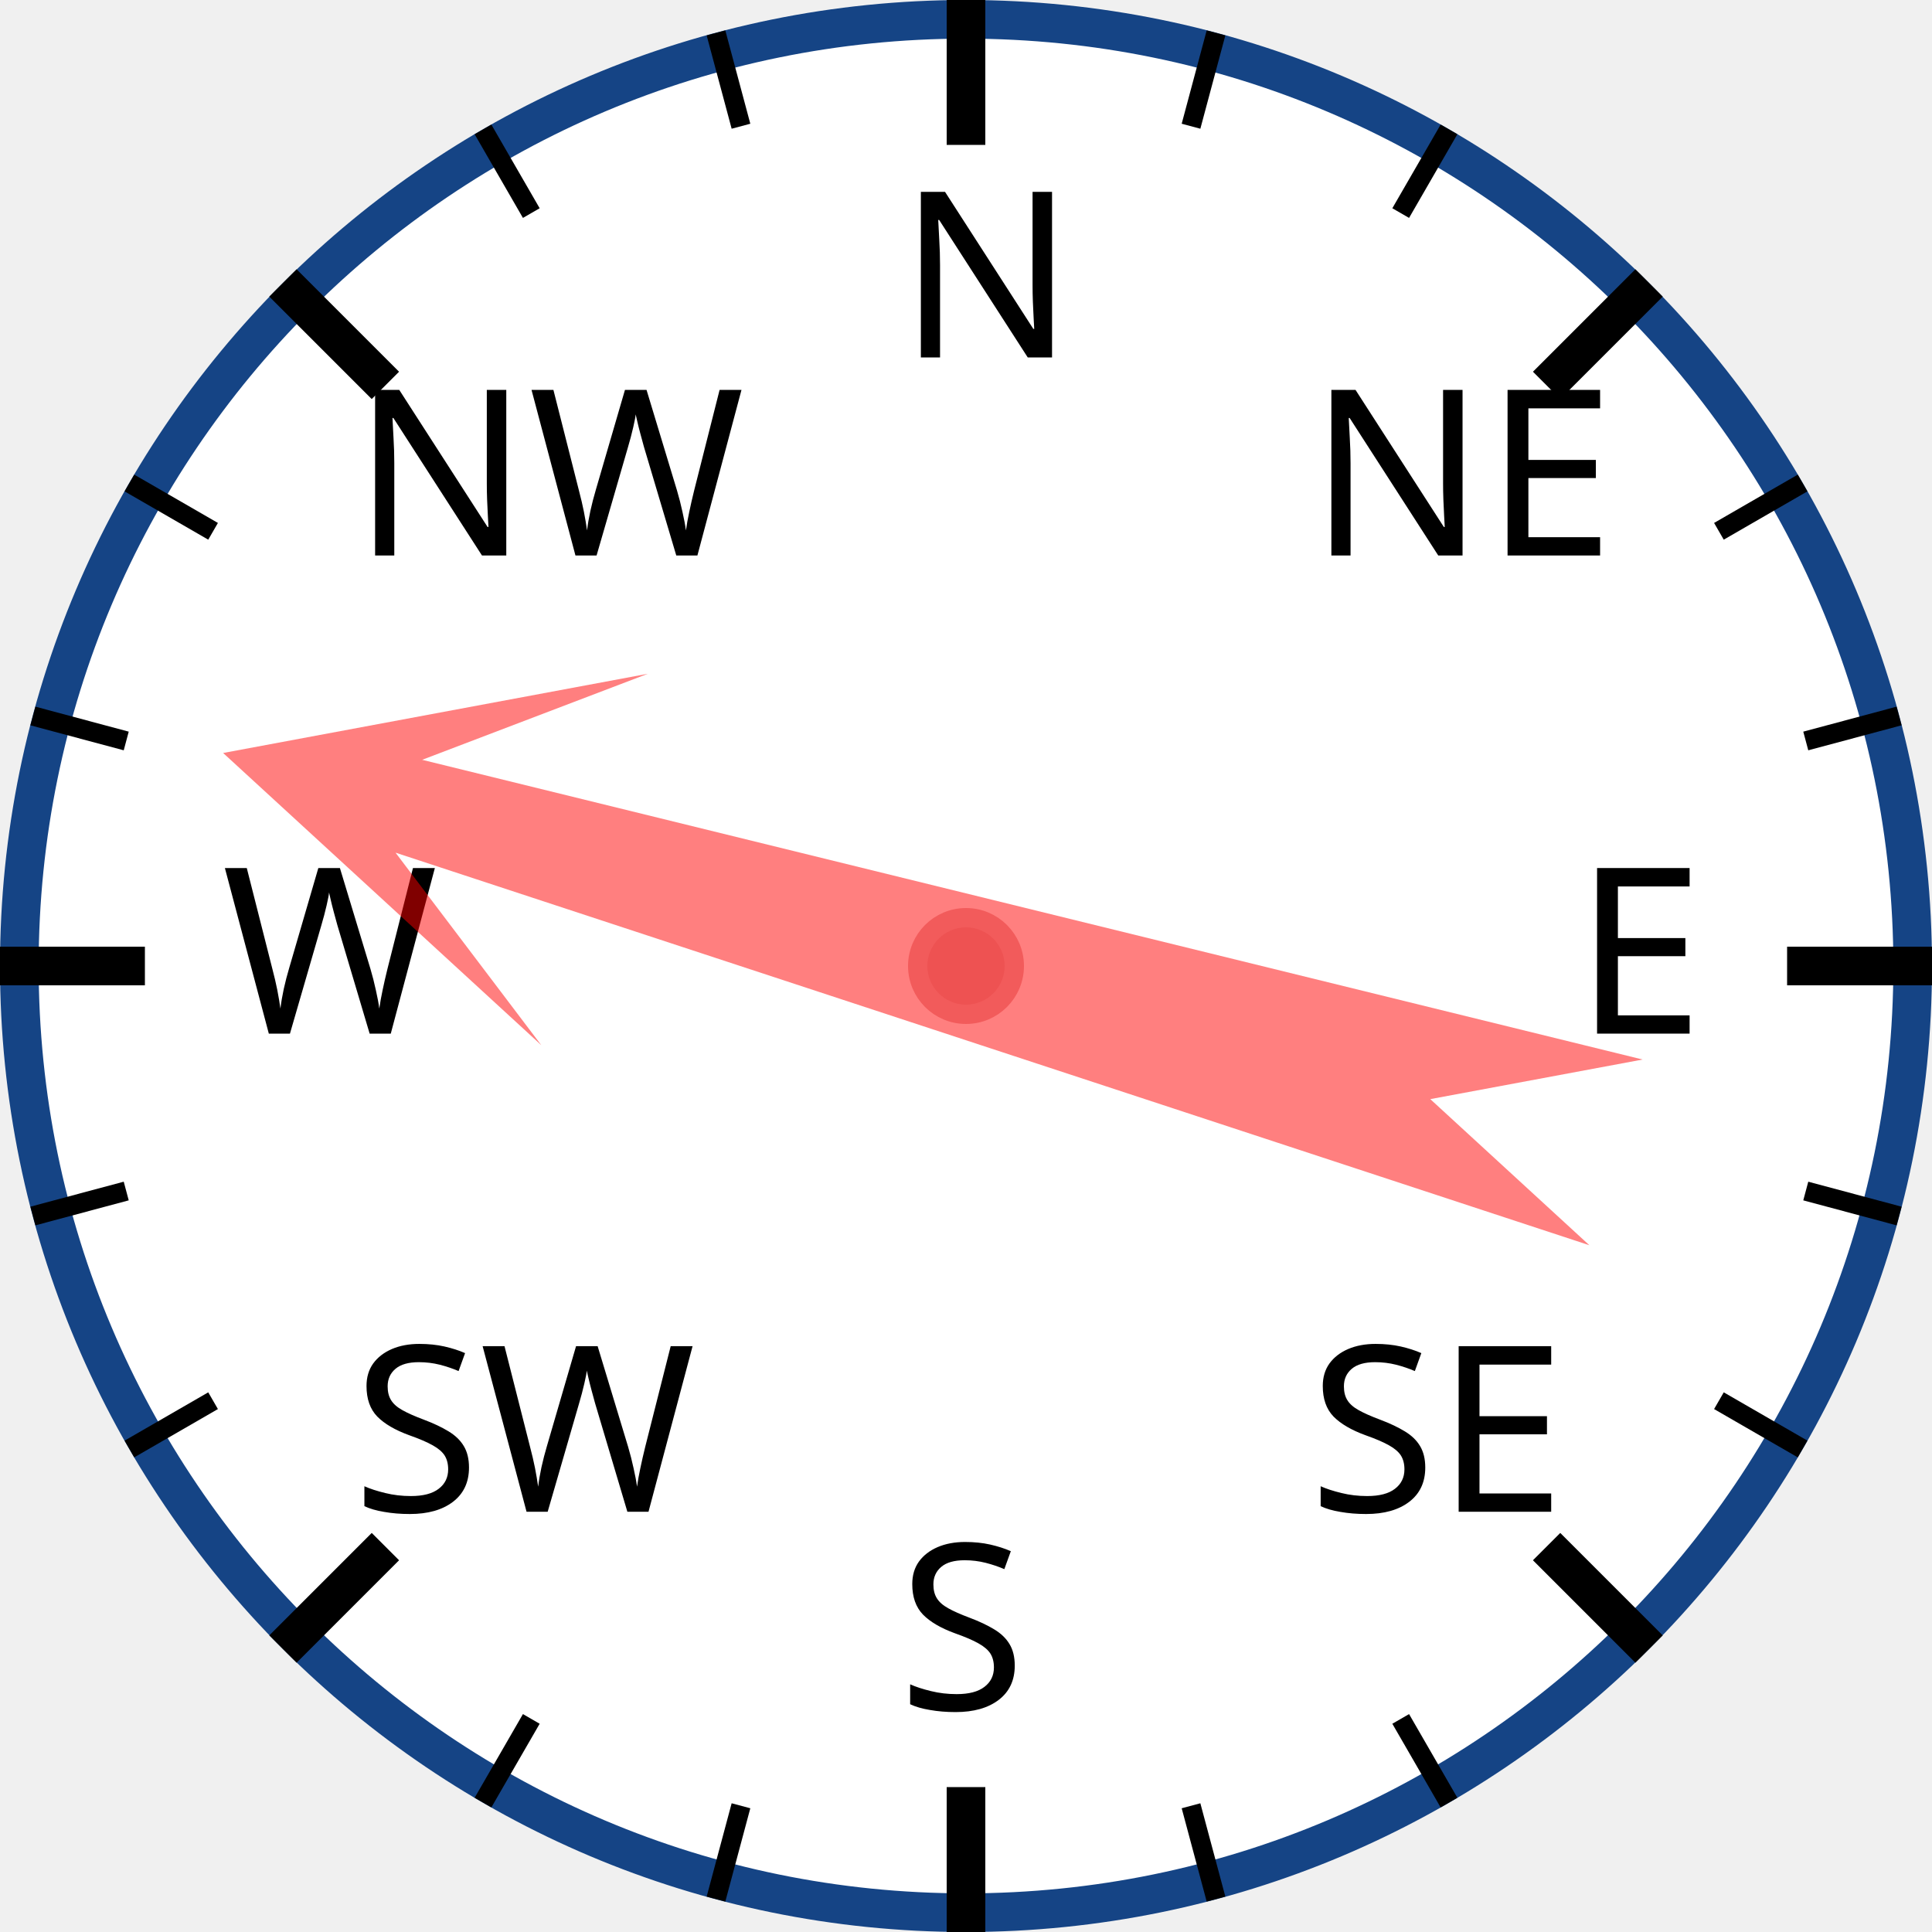
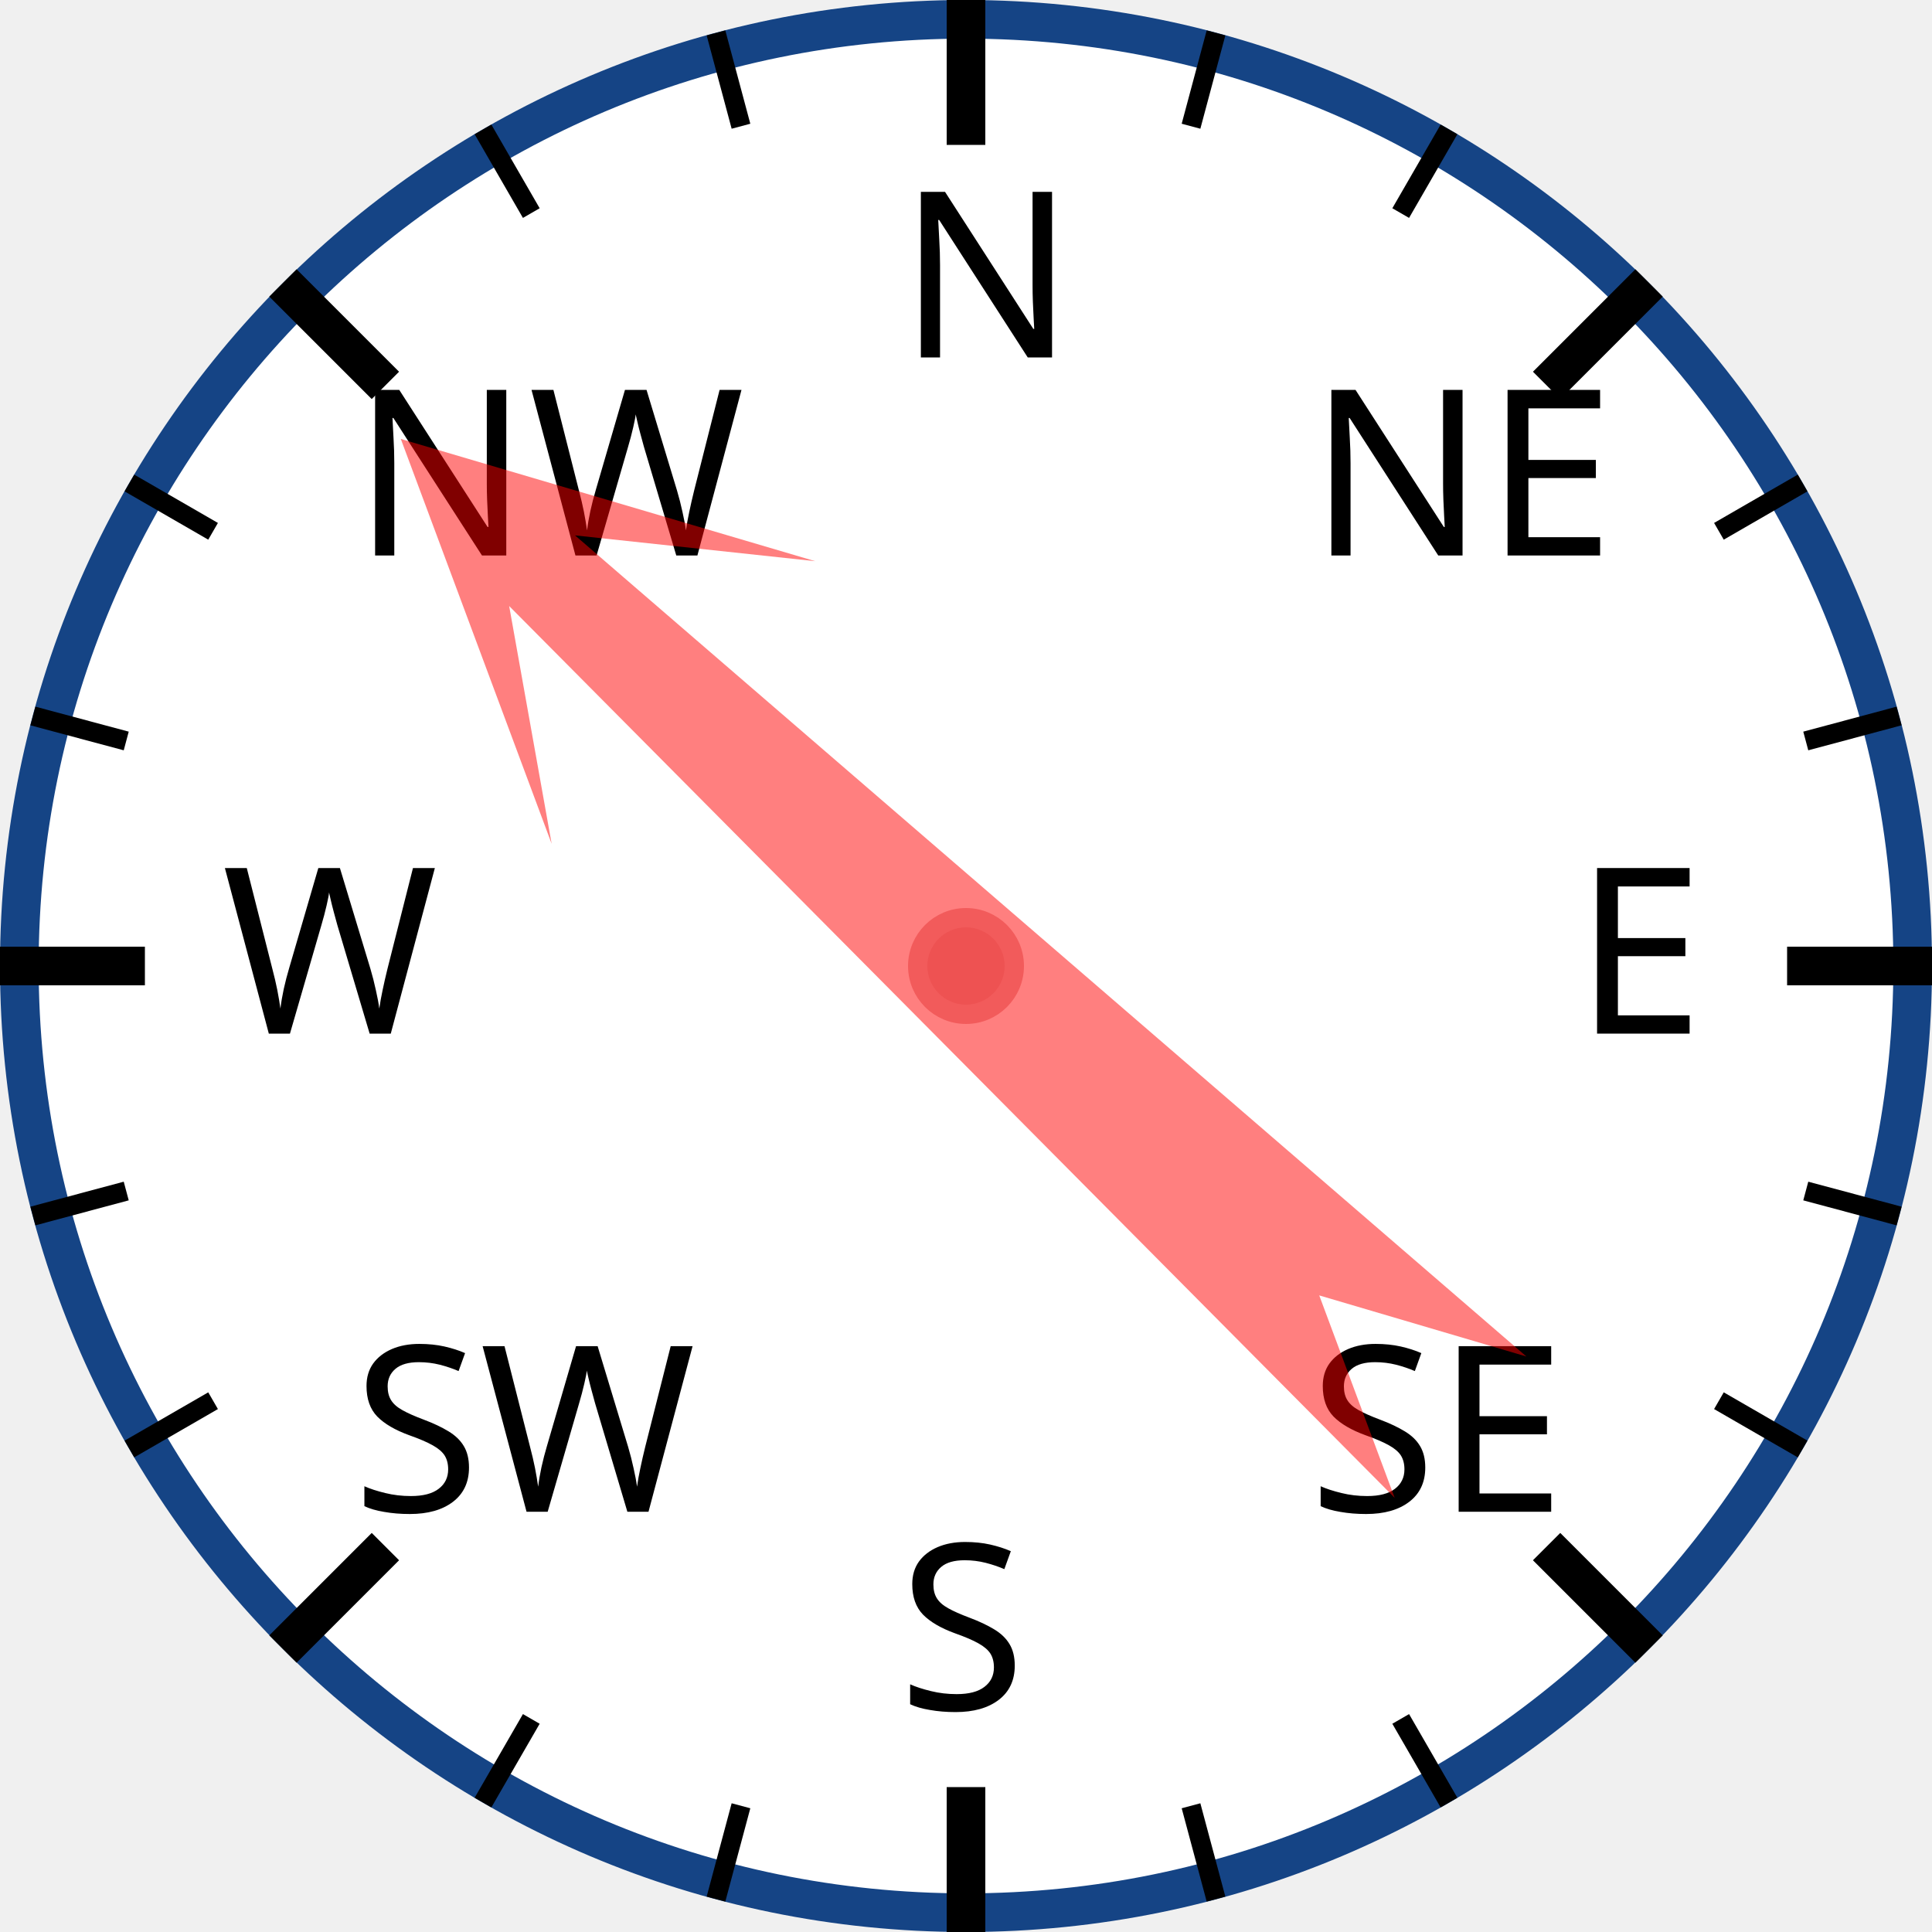
<svg xmlns="http://www.w3.org/2000/svg" width="120px" height="120px" viewBox="0 0 200 200">
  <circle cx="100" cy="100" r="98" style="fill: white; stroke: #154485; stroke-width: 4;" />
  <text x="93.0" y="37.0" style="font-family: sans-serif; font-size: 18pt;">N</text>
  <line x1="100.0" y1="0.0" x2="100.0" y2="15.0" style="stroke: black; stroke-width: 4;" />
  <line x1="74.118" y1="3.407" x2="76.706" y2="13.067" style="stroke: black; stroke-width: 2;" />
  <line x1="50" y1="13.397" x2="55" y2="22.058" style="stroke: black; stroke-width: 2;" />
  <text x="36.503" y="57.503" style="font-family: sans-serif; font-size: 18pt;">NW</text>
  <line x1="29.289" y1="29.289" x2="39.896" y2="39.896" style="stroke: black; stroke-width: 4;" />
  <line x1="13.397" y1="50" x2="22.058" y2="55" style="stroke: black; stroke-width: 2;" />
  <line x1="3.407" y1="74.118" x2="13.067" y2="76.706" style="stroke: black; stroke-width: 2;" />
  <text x="23.0" y="107.0" style="font-family: sans-serif; font-size: 18pt;">W</text>
  <line x1="0.0" y1="100.0" x2="15.0" y2="100.0" style="stroke: black; stroke-width: 4;" />
  <line x1="3.407" y1="125.882" x2="13.067" y2="123.294" style="stroke: black; stroke-width: 2;" />
  <line x1="13.397" y1="150" x2="22.058" y2="145" style="stroke: black; stroke-width: 2;" />
  <text x="36.503" y="156.497" style="font-family: sans-serif; font-size: 18pt;">SW</text>
  <line x1="29.289" y1="170.711" x2="39.896" y2="160.104" style="stroke: black; stroke-width: 4;" />
  <line x1="50" y1="186.603" x2="55" y2="177.942" style="stroke: black; stroke-width: 2;" />
  <line x1="74.118" y1="196.593" x2="76.706" y2="186.933" style="stroke: black; stroke-width: 2;" />
  <text x="93" y="177.0" style="font-family: sans-serif; font-size: 18pt;">S</text>
  <line x1="100" y1="200.0" x2="100" y2="185.0" style="stroke: black; stroke-width: 4;" />
  <line x1="125.882" y1="196.593" x2="123.294" y2="186.933" style="stroke: black; stroke-width: 2;" />
  <line x1="150.0" y1="186.603" x2="145.0" y2="177.942" style="stroke: black; stroke-width: 2;" />
  <text x="135.497" y="156.497" style="font-family: sans-serif; font-size: 18pt;">SE</text>
  <line x1="170.711" y1="170.711" x2="160.104" y2="160.104" style="stroke: black; stroke-width: 4;" />
  <line x1="186.603" y1="150" x2="177.942" y2="145" style="stroke: black; stroke-width: 2;" />
  <line x1="196.593" y1="125.882" x2="186.933" y2="123.294" style="stroke: black; stroke-width: 2;" />
  <text x="163.0" y="107" style="font-family: sans-serif; font-size: 18pt;">E</text>
  <line x1="200.0" y1="100" x2="185.0" y2="100" style="stroke: black; stroke-width: 4;" />
  <line x1="196.593" y1="74.118" x2="186.933" y2="76.706" style="stroke: black; stroke-width: 2;" />
  <line x1="186.603" y1="50" x2="177.942" y2="55" style="stroke: black; stroke-width: 2;" />
  <text x="135.497" y="57.503" style="font-family: sans-serif; font-size: 18pt;">NE</text>
  <line x1="170.711" y1="29.289" x2="160.104" y2="39.896" style="stroke: black; stroke-width: 4;" />
  <line x1="150" y1="13.397" x2="145" y2="22.058" style="stroke: black; stroke-width: 2;" />
  <line x1="125.882" y1="3.407" x2="123.294" y2="13.067" style="stroke: black; stroke-width: 2;" />
-   <polygon points="100 20 120 60 105 40 110 170 100 150 90 170 95 40 80 60" style="fill: red; fill-opacity: 0.5;" transform="rotate(286,100,100)" />
+   <polygon points="100 20 120 60 105 40 110 170 100 150 90 170 95 40 80 60" style="fill: red; fill-opacity: 0.5;" transform="rotate(313,100,100)" />
  <circle cx="100" cy="100" r="5" style="fill: #EE5252; stroke: #F25B5B; stroke-width: 2;" />
</svg>
